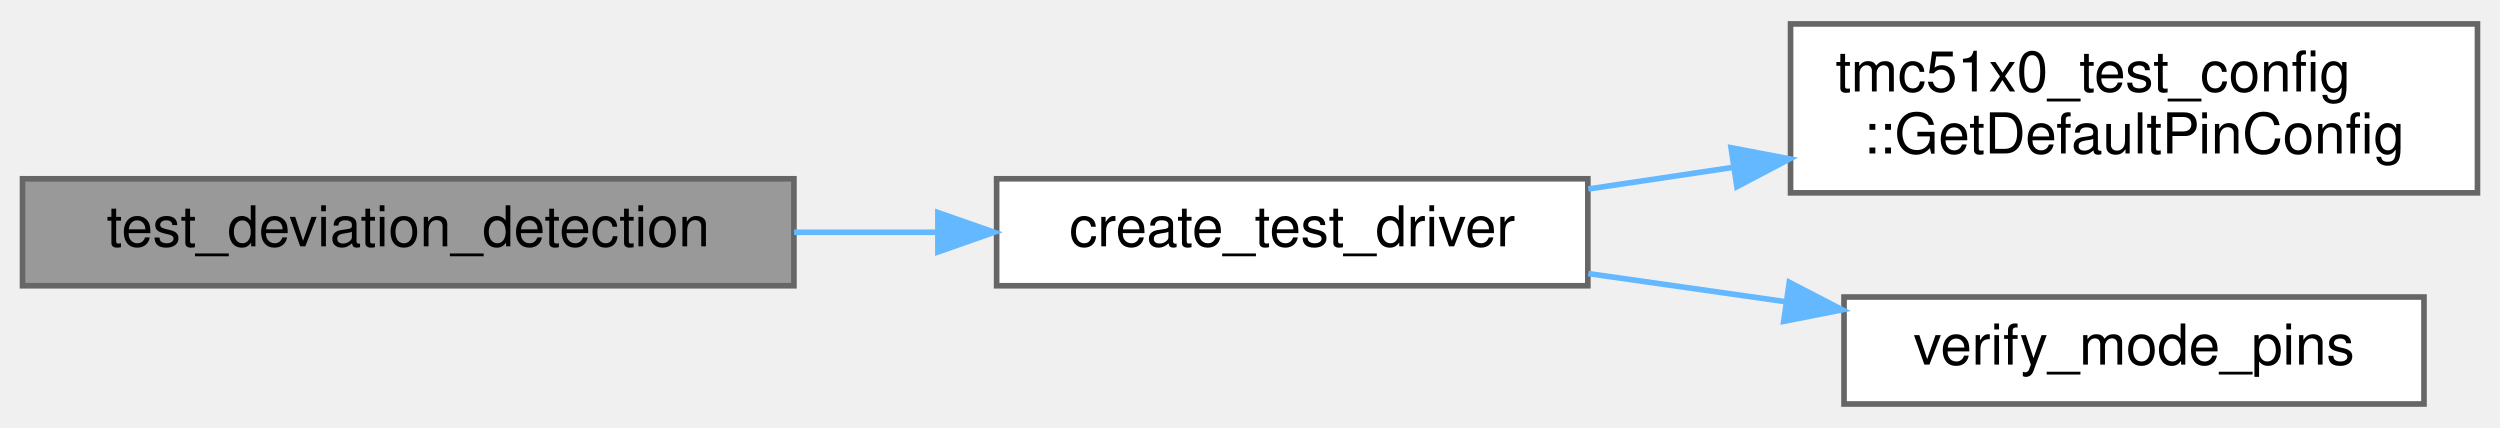
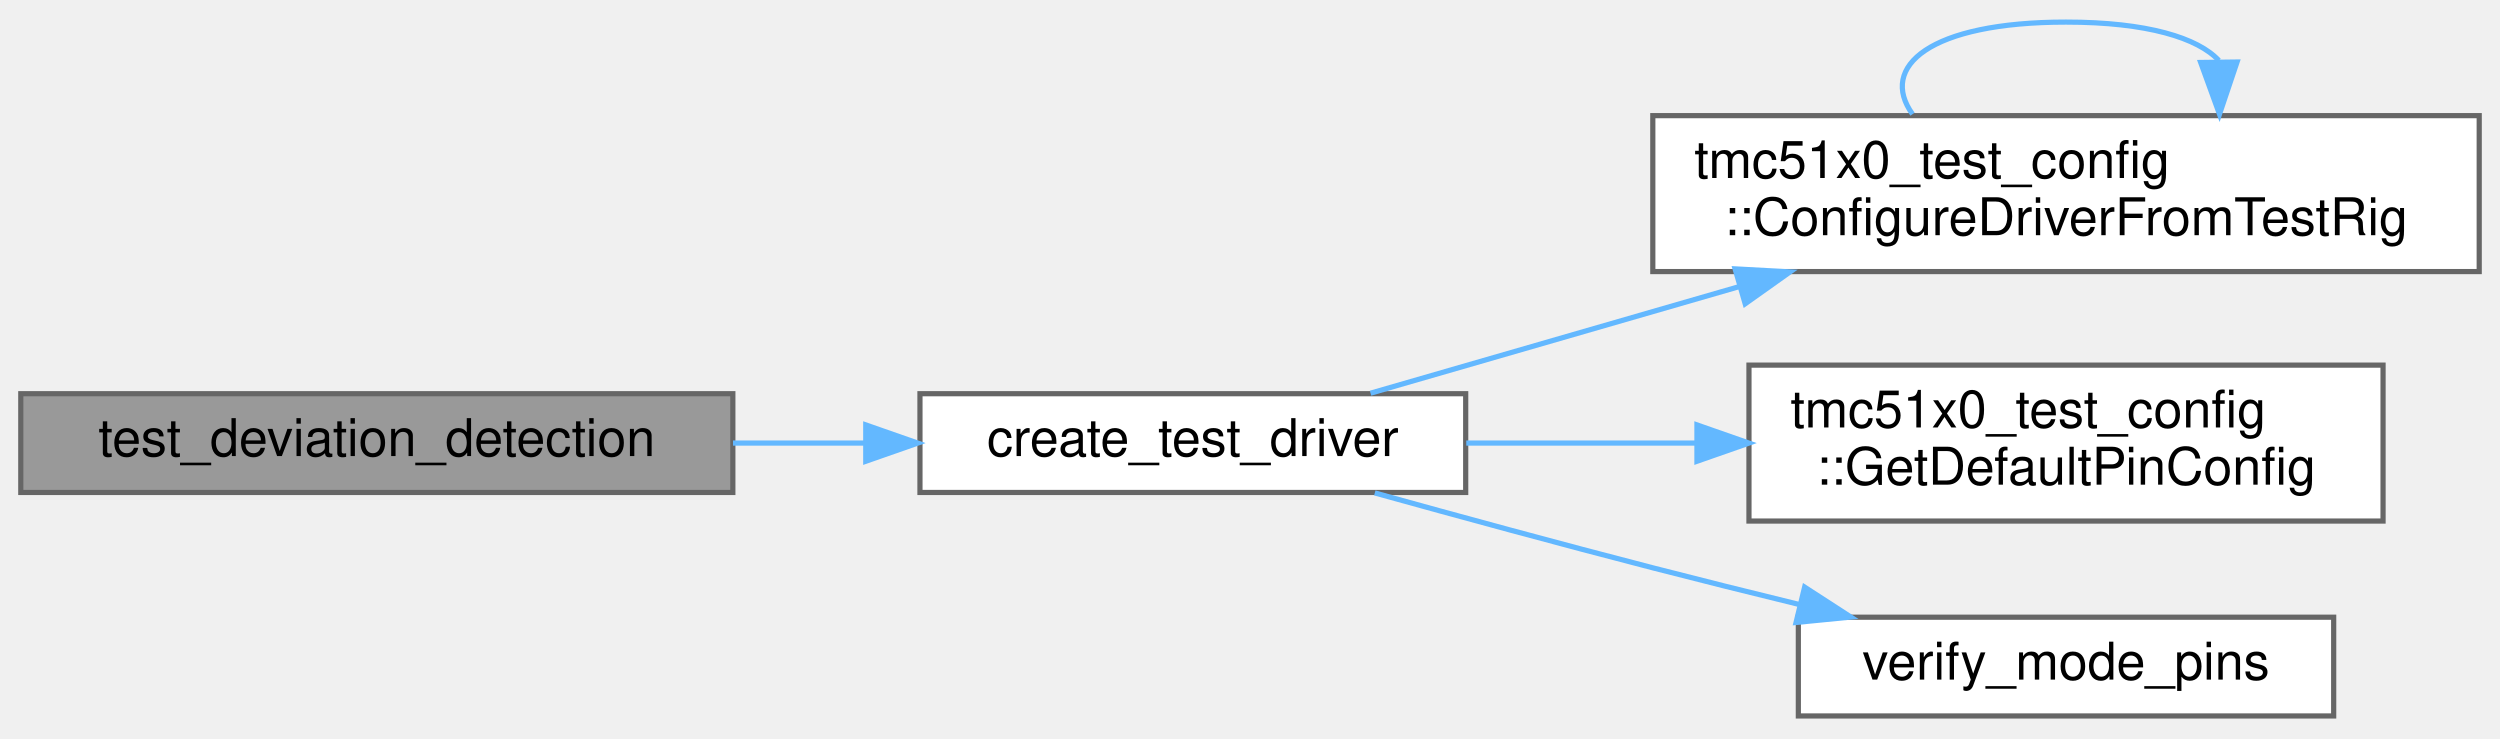
- <svg xmlns="http://www.w3.org/2000/svg" xmlns:xlink="http://www.w3.org/1999/xlink" width="444pt" height="76pt" viewBox="0.00 0.00 444.00 75.50">
-   <g id="graph0" class="graph" transform="scale(1 1) rotate(0) translate(4 71.5)">
+ <svg xmlns="http://www.w3.org/2000/svg" xmlns:xlink="http://www.w3.org/1999/xlink" width="481pt" height="142pt" viewBox="0.00 0.00 481.00 141.50">
+   <g id="graph0" class="graph" transform="scale(1 1) rotate(0) translate(4 137.5)">
    <g id="Node000001" class="node">
      <g id="a_Node000001">
        <a xlink:title=" ">
-           <polygon fill="#999999" stroke="#666666" points="137,-40 0,-40 0,-21 137,-21 137,-40" />
-           <text text-anchor="middle" x="68.5" y="-28" font-family="Helvetica,sans-Serif" font-size="10.00">test_deviation_detection</text>
+           <polygon fill="#999999" stroke="#666666" points="137,-62 0,-62 0,-43 137,-43 137,-62" />
+           <text text-anchor="middle" x="68.5" y="-50" font-family="Helvetica,sans-Serif" font-size="10.00">test_deviation_detection</text>
        </a>
      </g>
    </g>
    <g id="Node000002" class="node">
      <g id="a_Node000002">
        <a xlink:href="internal__ramp__comprehensive__test_8cpp.html#a60927fcbf4958948b94cbd922284b8a9" target="_top" xlink:title="Create and initialize a test driver instance.">
-           <polygon fill="white" stroke="#666666" points="278,-40 173,-40 173,-21 278,-21 278,-40" />
-           <text text-anchor="middle" x="225.5" y="-28" font-family="Helvetica,sans-Serif" font-size="10.00">create_test_driver</text>
+           <polygon fill="white" stroke="#666666" points="278,-62 173,-62 173,-43 278,-43 278,-62" />
+           <text text-anchor="middle" x="225.5" y="-50" font-family="Helvetica,sans-Serif" font-size="10.00">create_test_driver</text>
        </a>
      </g>
    </g>
    <g id="edge1_Node000001_Node000002" class="edge">
      <g id="a_edge1_Node000001_Node000002">
        <a xlink:title=" ">
-           <path fill="none" stroke="#63b8ff" d="M137.03,-30.5C145.5,-30.5 154.13,-30.5 162.51,-30.5" />
-           <polygon fill="#63b8ff" stroke="#63b8ff" points="162.57,-34 172.57,-30.5 162.57,-27 162.57,-34" />
+           <path fill="none" stroke="#63b8ff" d="M137.03,-52.5C145.5,-52.5 154.13,-52.5 162.51,-52.5" />
+           <polygon fill="#63b8ff" stroke="#63b8ff" points="162.57,-56 172.57,-52.5 162.57,-49 162.57,-56" />
        </a>
      </g>
    </g>
    <g id="Node000003" class="node">
      <g id="a_Node000003">
-         <a xlink:href="namespacetmc51x0__test__config.html#ad88c0c8419d1ef47a6ba7e56b79936c7" target="_top" xlink:title="Complete pin configuration for all tests.">
-           <polygon fill="white" stroke="#666666" points="436,-67.5 314,-67.5 314,-37.5 436,-37.5 436,-67.5" />
-           <text text-anchor="start" x="322" y="-55.5" font-family="Helvetica,sans-Serif" font-size="10.00">tmc51x0_test_config</text>
-           <text text-anchor="middle" x="375" y="-44.5" font-family="Helvetica,sans-Serif" font-size="10.00">::GetDefaultPinConfig</text>
+         <a xlink:href="namespacetmc51x0__test__config.html#a01546734dfbb01aa89c186b7bdf20bab" target="_top" xlink:title="Configure driver from test rig selection.">
+           <polygon fill="white" stroke="#666666" points="473,-115.5 314,-115.5 314,-85.5 473,-85.5 473,-115.5" />
+           <text text-anchor="start" x="322" y="-103.5" font-family="Helvetica,sans-Serif" font-size="10.00">tmc51x0_test_config</text>
+           <text text-anchor="middle" x="393.5" y="-92.5" font-family="Helvetica,sans-Serif" font-size="10.00">::ConfigureDriverFromTestRig</text>
        </a>
      </g>
    </g>
    <g id="edge2_Node000002_Node000003" class="edge">
      <g id="a_edge2_Node000002_Node000003">
        <a xlink:title=" ">
-           <path fill="none" stroke="#63b8ff" d="M278.09,-38.19C286.39,-39.43 295.1,-40.73 303.75,-42.02" />
-           <polygon fill="#63b8ff" stroke="#63b8ff" points="303.44,-45.51 313.84,-43.53 304.47,-38.59 303.44,-45.51" />
+           <path fill="none" stroke="#63b8ff" d="M259.69,-62.1C279.98,-67.97 306.58,-75.65 330.63,-82.61" />
+           <polygon fill="#63b8ff" stroke="#63b8ff" points="329.83,-86.02 340.41,-85.44 331.77,-79.3 329.83,-86.02" />
        </a>
      </g>
    </g>
    <g id="Node000004" class="node">
      <g id="a_Node000004">
-         <a xlink:href="internal__ramp__comprehensive__test_8cpp.html#a266d3b939b723d24f9230b6b22b3b8a9" target="_top" xlink:title="Verify mode pins match expected communication mode.">
-           <polygon fill="white" stroke="#666666" points="426.5,-19 323.5,-19 323.5,0 426.5,0 426.5,-19" />
-           <text text-anchor="middle" x="375" y="-7" font-family="Helvetica,sans-Serif" font-size="10.00">verify_mode_pins</text>
+         <a xlink:href="namespacetmc51x0__test__config.html#ad88c0c8419d1ef47a6ba7e56b79936c7" target="_top" xlink:title="Complete pin configuration for all tests.">
+           <polygon fill="white" stroke="#666666" points="454.5,-67.5 332.5,-67.5 332.5,-37.5 454.5,-37.5 454.5,-67.5" />
+           <text text-anchor="start" x="340.5" y="-55.5" font-family="Helvetica,sans-Serif" font-size="10.00">tmc51x0_test_config</text>
+           <text text-anchor="middle" x="393.5" y="-44.5" font-family="Helvetica,sans-Serif" font-size="10.00">::GetDefaultPinConfig</text>
        </a>
      </g>
    </g>
-     <g id="edge3_Node000002_Node000004" class="edge">
-       <g id="a_edge3_Node000002_Node000004">
+     <g id="edge4_Node000002_Node000004" class="edge">
+       <g id="a_edge4_Node000002_Node000004">
        <a xlink:title=" ">
-           <path fill="none" stroke="#63b8ff" d="M278.09,-23.16C289.4,-21.55 301.47,-19.83 313.11,-18.17" />
-           <polygon fill="#63b8ff" stroke="#63b8ff" points="313.78,-21.61 323.19,-16.73 312.79,-14.68 313.78,-21.61" />
+           <path fill="none" stroke="#63b8ff" d="M278.11,-52.5C292.11,-52.5 307.5,-52.5 322.34,-52.5" />
+           <polygon fill="#63b8ff" stroke="#63b8ff" points="322.49,-56 332.49,-52.5 322.49,-49 322.49,-56" />
+         </a>
+       </g>
+     </g>
+     <g id="Node000005" class="node">
+       <g id="a_Node000005">
+         <a xlink:href="internal__ramp__comprehensive__test_8cpp.html#a266d3b939b723d24f9230b6b22b3b8a9" target="_top" xlink:title="Verify mode pins match expected communication mode.">
+           <polygon fill="white" stroke="#666666" points="445,-19 342,-19 342,0 445,0 445,-19" />
+           <text text-anchor="middle" x="393.5" y="-7" font-family="Helvetica,sans-Serif" font-size="10.00">verify_mode_pins</text>
+         </a>
+       </g>
+     </g>
+     <g id="edge5_Node000002_Node000005" class="edge">
+       <g id="a_edge5_Node000002_Node000005">
+         <a xlink:title=" ">
+           <path fill="none" stroke="#63b8ff" d="M260.51,-42.91C276.68,-38.42 296.31,-33.07 314,-28.5 323.07,-26.16 332.76,-23.74 342.12,-21.46" />
+           <polygon fill="#63b8ff" stroke="#63b8ff" points="343.21,-24.79 352.1,-19.03 341.56,-17.99 343.21,-24.79" />
+         </a>
+       </g>
+     </g>
+     <g id="edge3_Node000003_Node000003" class="edge">
+       <g id="a_edge3_Node000003_Node000003">
+         <a xlink:title=" ">
+           <path fill="none" stroke="#63b8ff" d="M363.97,-115.78C357.41,-124.91 367.25,-133.5 393.5,-133.5 409.09,-133.5 418.89,-130.47 422.91,-126.1" />
+           <polygon fill="#63b8ff" stroke="#63b8ff" points="426.41,-125.82 423.03,-115.78 419.41,-125.73 426.41,-125.82" />
        </a>
      </g>
    </g>
  </g>
</svg>
